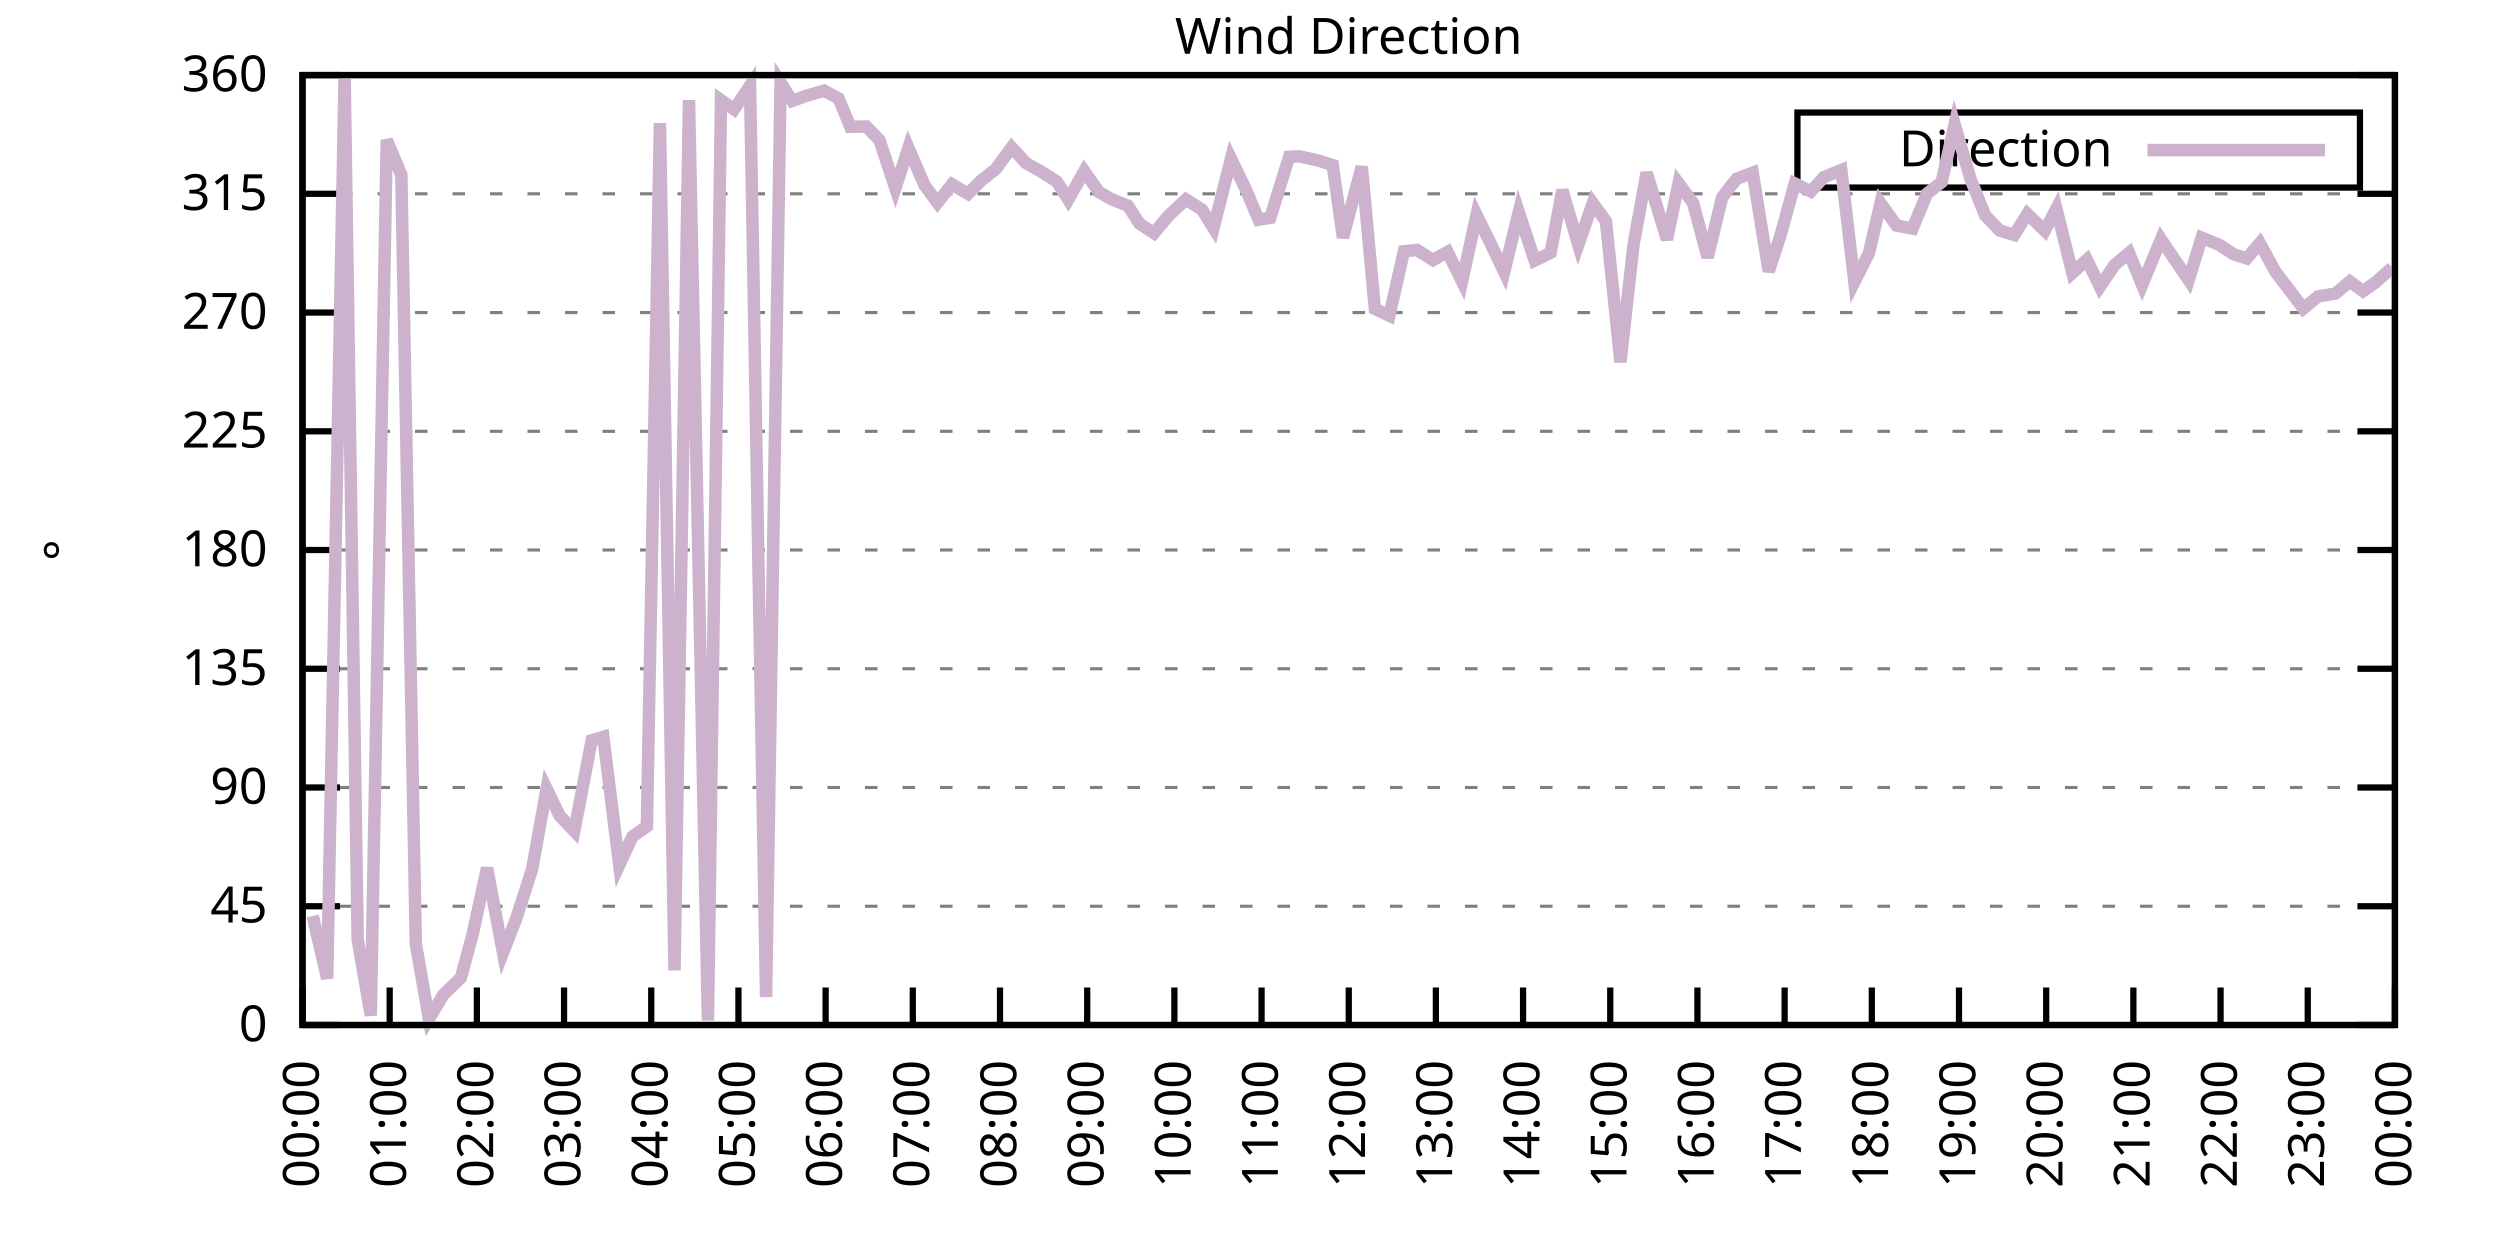
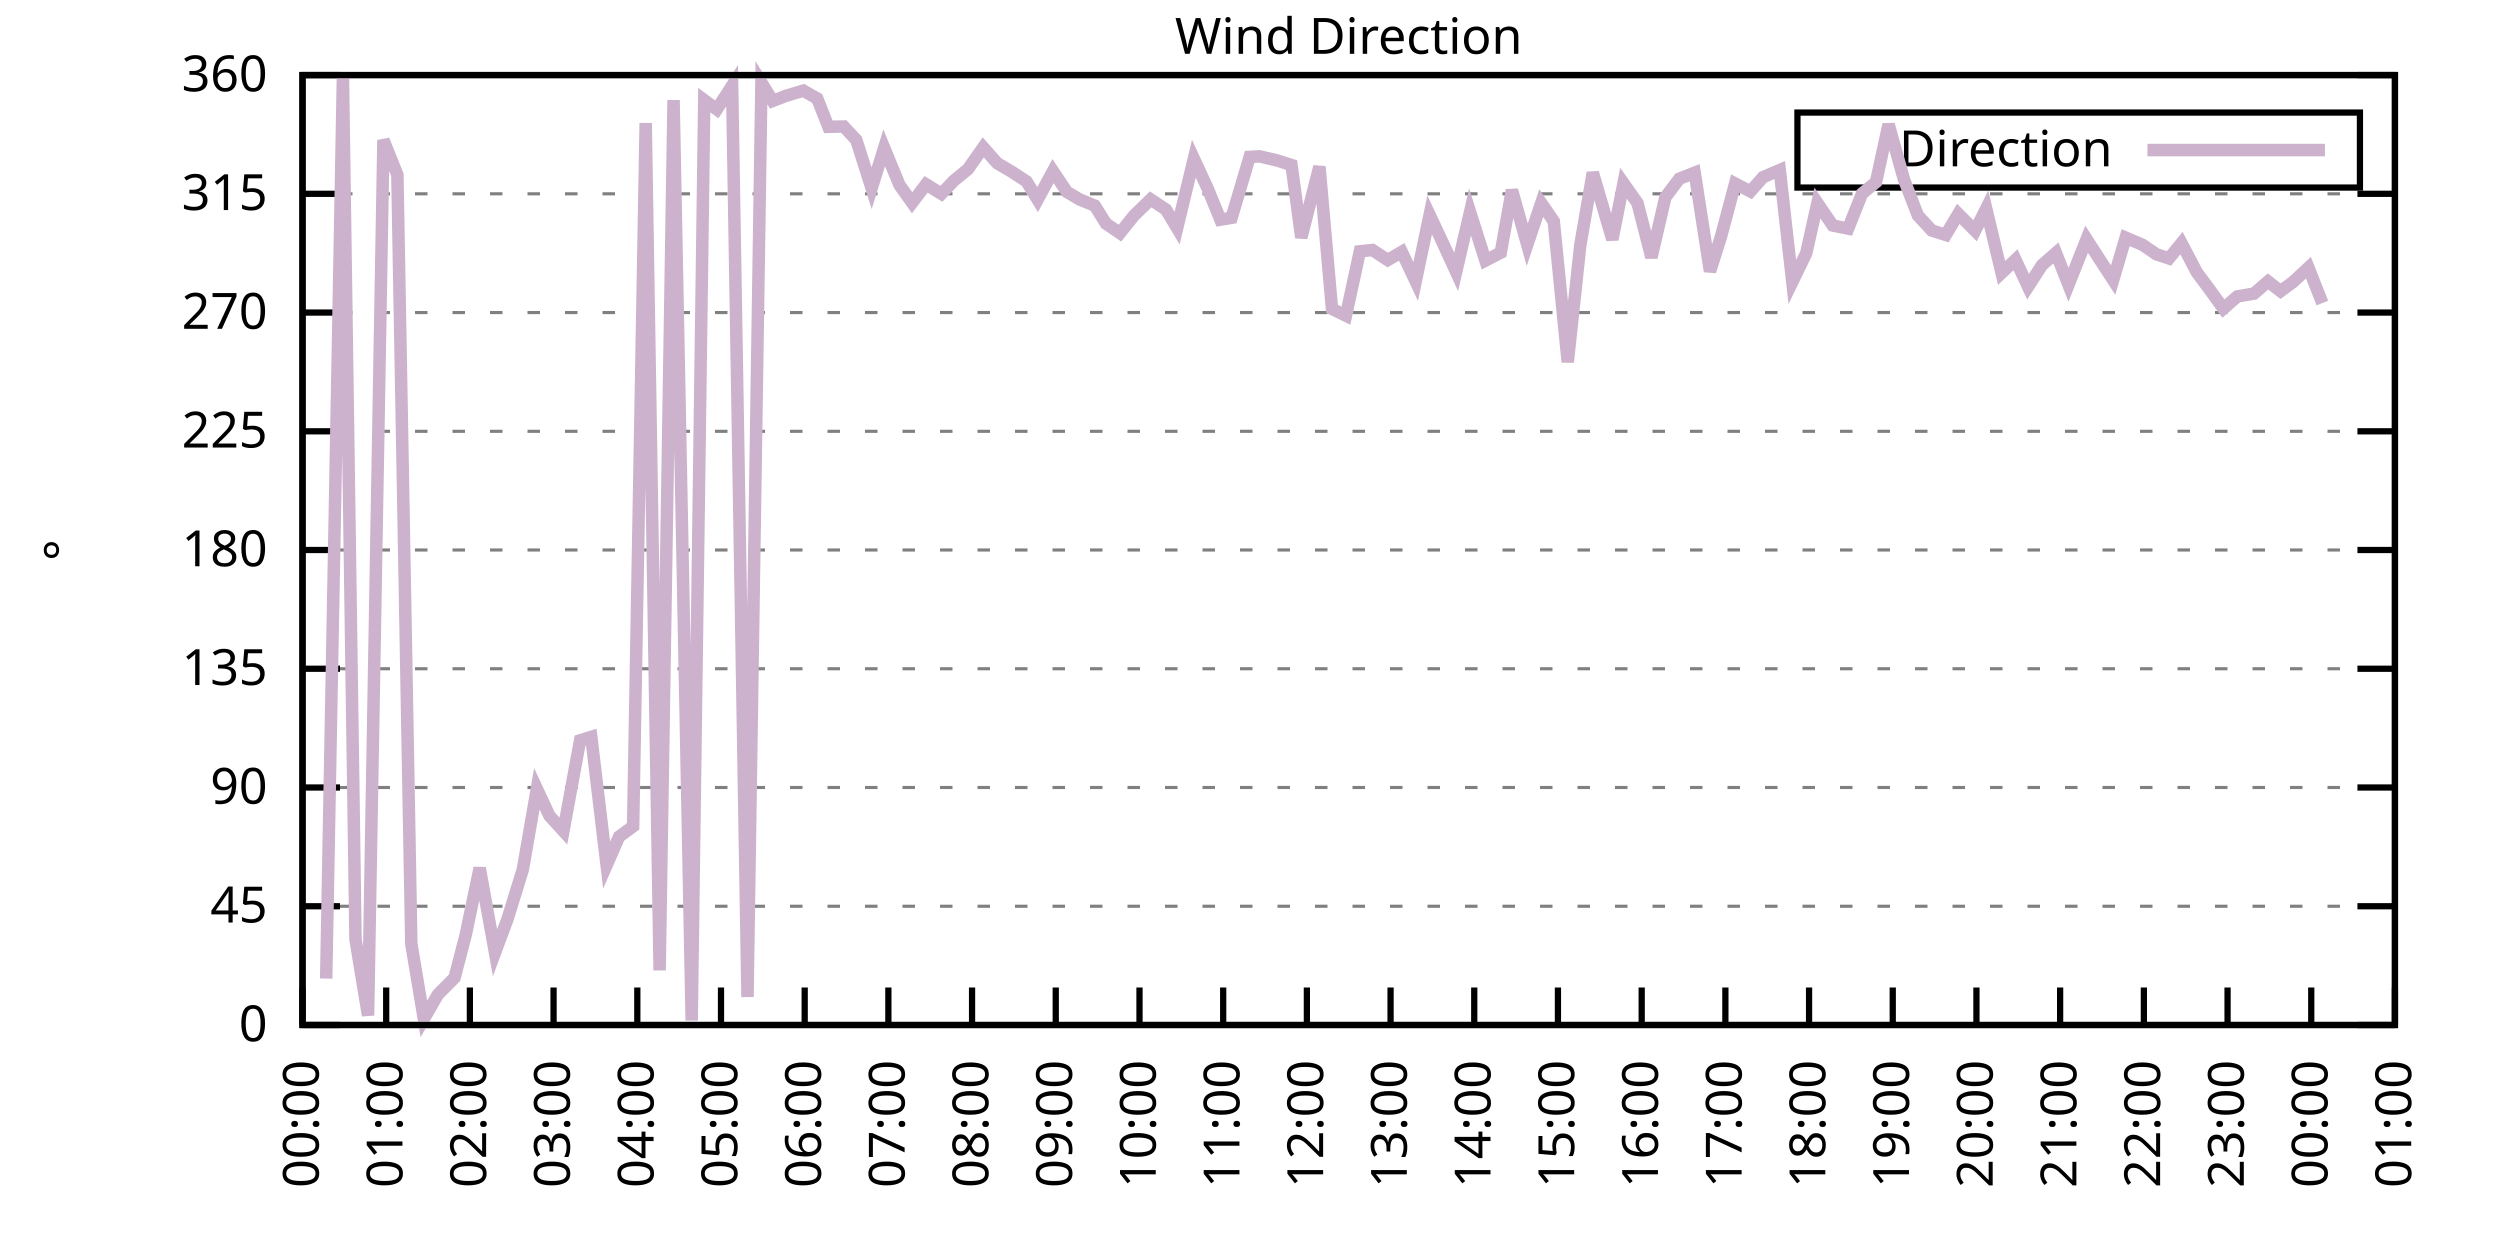
<svg xmlns="http://www.w3.org/2000/svg" xmlns:xlink="http://www.w3.org/1999/xlink" width="400" height="200" viewBox="0 0 400 200">
  <g id="gnuplot_canvas">
    <rect x="0" y="0" width="400" height="200" fill="none" />
    <defs>
      <circle id="gpDot" r="0.5" stroke-width="0.5" stroke="currentColor" />
      <path id="gpPt0" stroke-width="0.333" stroke="currentColor" d="M-1,0 h2 M0,-1 v2" />
      <path id="gpPt1" stroke-width="0.333" stroke="currentColor" d="M-1,-1 L1,1 M1,-1 L-1,1" />
      <path id="gpPt2" stroke-width="0.333" stroke="currentColor" d="M-1,0 L1,0 M0,-1 L0,1 M-1,-1 L1,1 M-1,1 L1,-1" />
      <rect id="gpPt3" stroke-width="0.333" stroke="currentColor" x="-1" y="-1" width="2" height="2" />
      <rect id="gpPt4" stroke-width="0.333" stroke="currentColor" fill="currentColor" x="-1" y="-1" width="2" height="2" />
      <circle id="gpPt5" stroke-width="0.333" stroke="currentColor" cx="0" cy="0" r="1" />
      <use xlink:href="#gpPt5" id="gpPt6" fill="currentColor" stroke="none" />
      <path id="gpPt7" stroke-width="0.333" stroke="currentColor" d="M0,-1.33 L-1.33,0.67 L1.33,0.67 z" />
      <use xlink:href="#gpPt7" id="gpPt8" fill="currentColor" stroke="none" />
      <use xlink:href="#gpPt7" id="gpPt9" stroke="currentColor" transform="rotate(180)" />
      <use xlink:href="#gpPt9" id="gpPt10" fill="currentColor" stroke="none" />
      <use xlink:href="#gpPt3" id="gpPt11" stroke="currentColor" transform="rotate(45)" />
      <use xlink:href="#gpPt11" id="gpPt12" fill="currentColor" stroke="none" />
      <path id="gpPt13" stroke-width="0.333" stroke="currentColor" d="M0,1.330 L1.265,0.411 L0.782,-1.067 L-0.782,-1.076 L-1.265,0.411 z" />
      <use xlink:href="#gpPt13" id="gpPt14" fill="currentColor" stroke="none" />
      <filter id="textbox" filterUnits="objectBoundingBox" x="0" y="0" height="1" width="1">
        <feFlood flood-color="white" flood-opacity="1" result="bgnd" />
        <feComposite in="SourceGraphic" in2="bgnd" operator="atop" />
      </filter>
      <filter id="greybox" filterUnits="objectBoundingBox" x="0" y="0" height="1" width="1">
        <feFlood flood-color="lightgrey" flood-opacity="1" result="grey" />
        <feComposite in="SourceGraphic" in2="grey" operator="atop" />
      </filter>
    </defs>
    <g fill="none" color="white" stroke="currentColor" stroke-width="1.00" stroke-linecap="butt" stroke-linejoin="miter">
</g>
    <g fill="none" color="black" stroke="currentColor" stroke-width="1.00" stroke-linecap="butt" stroke-linejoin="miter">
      <g stroke="none" shape-rendering="crispEdges">
        <polygon fill="rgb(255, 255, 255)" points="48.40,164.00 383.18,164.00 383.18,12.02 48.40,12.02 " />
      </g>
    </g>
    <g fill="none" color="black" stroke="currentColor" stroke-width="1.00" stroke-linecap="butt" stroke-linejoin="miter">
</g>
    <g fill="none" color="black" stroke="black" stroke-width="0.50" stroke-linecap="butt" stroke-linejoin="miter">
</g>
    <g fill="none" color="gray" stroke="currentColor" stroke-width="0.50" stroke-linecap="butt" stroke-linejoin="miter">
      <path stroke="gray" stroke-dasharray="2,4" class="gridline" d="M48.40,164.00 L383.19,164.00  " />
    </g>
    <g fill="none" color="gray" stroke="gray" stroke-width="1.00" stroke-linecap="butt" stroke-linejoin="miter">
</g>
    <g fill="none" color="black" stroke="currentColor" stroke-width="1.00" stroke-linecap="butt" stroke-linejoin="miter">
      <path stroke="black" d="M48.40,164.00 L54.40,164.00 M383.19,164.00 L377.19,164.00  " />
      <g transform="translate(42.80,166.60)" stroke="none" fill="black" font-family="Sans" font-size="8.00" text-anchor="end">
        <text>
          <tspan font-family="Sans"> 0</tspan>
        </text>
      </g>
    </g>
    <g fill="none" color="black" stroke="currentColor" stroke-width="1.00" stroke-linecap="butt" stroke-linejoin="miter">
</g>
    <g fill="none" color="black" stroke="black" stroke-width="0.50" stroke-linecap="butt" stroke-linejoin="miter">
</g>
    <g fill="none" color="gray" stroke="currentColor" stroke-width="0.50" stroke-linecap="butt" stroke-linejoin="miter">
      <path stroke="gray" stroke-dasharray="2,4" class="gridline" d="M48.40,145.00 L383.19,145.00  " />
    </g>
    <g fill="none" color="gray" stroke="gray" stroke-width="1.00" stroke-linecap="butt" stroke-linejoin="miter">
</g>
    <g fill="none" color="black" stroke="currentColor" stroke-width="1.00" stroke-linecap="butt" stroke-linejoin="miter">
      <path stroke="black" d="M48.40,145.00 L54.40,145.00 M383.19,145.00 L377.19,145.00  " />
      <g transform="translate(42.80,147.60)" stroke="none" fill="black" font-family="Sans" font-size="8.00" text-anchor="end">
        <text>
          <tspan font-family="Sans"> 45</tspan>
        </text>
      </g>
    </g>
    <g fill="none" color="black" stroke="currentColor" stroke-width="1.00" stroke-linecap="butt" stroke-linejoin="miter">
</g>
    <g fill="none" color="black" stroke="black" stroke-width="0.50" stroke-linecap="butt" stroke-linejoin="miter">
</g>
    <g fill="none" color="gray" stroke="currentColor" stroke-width="0.50" stroke-linecap="butt" stroke-linejoin="miter">
      <path stroke="gray" stroke-dasharray="2,4" class="gridline" d="M48.40,126.00 L383.19,126.00  " />
    </g>
    <g fill="none" color="gray" stroke="gray" stroke-width="1.00" stroke-linecap="butt" stroke-linejoin="miter">
</g>
    <g fill="none" color="black" stroke="currentColor" stroke-width="1.00" stroke-linecap="butt" stroke-linejoin="miter">
      <path stroke="black" d="M48.40,126.00 L54.40,126.00 M383.19,126.00 L377.19,126.00  " />
      <g transform="translate(42.80,128.60)" stroke="none" fill="black" font-family="Sans" font-size="8.00" text-anchor="end">
        <text>
          <tspan font-family="Sans"> 90</tspan>
        </text>
      </g>
    </g>
    <g fill="none" color="black" stroke="currentColor" stroke-width="1.00" stroke-linecap="butt" stroke-linejoin="miter">
</g>
    <g fill="none" color="black" stroke="black" stroke-width="0.50" stroke-linecap="butt" stroke-linejoin="miter">
</g>
    <g fill="none" color="gray" stroke="currentColor" stroke-width="0.50" stroke-linecap="butt" stroke-linejoin="miter">
      <path stroke="gray" stroke-dasharray="2,4" class="gridline" d="M48.40,107.00 L383.19,107.00  " />
    </g>
    <g fill="none" color="gray" stroke="gray" stroke-width="1.00" stroke-linecap="butt" stroke-linejoin="miter">
</g>
    <g fill="none" color="black" stroke="currentColor" stroke-width="1.00" stroke-linecap="butt" stroke-linejoin="miter">
      <path stroke="black" d="M48.40,107.00 L54.40,107.00 M383.19,107.00 L377.19,107.00  " />
      <g transform="translate(42.80,109.60)" stroke="none" fill="black" font-family="Sans" font-size="8.00" text-anchor="end">
        <text>
          <tspan font-family="Sans"> 135</tspan>
        </text>
      </g>
    </g>
    <g fill="none" color="black" stroke="currentColor" stroke-width="1.00" stroke-linecap="butt" stroke-linejoin="miter">
</g>
    <g fill="none" color="black" stroke="black" stroke-width="0.50" stroke-linecap="butt" stroke-linejoin="miter">
</g>
    <g fill="none" color="gray" stroke="currentColor" stroke-width="0.50" stroke-linecap="butt" stroke-linejoin="miter">
      <path stroke="gray" stroke-dasharray="2,4" class="gridline" d="M48.40,88.00 L383.19,88.00  " />
    </g>
    <g fill="none" color="gray" stroke="gray" stroke-width="1.00" stroke-linecap="butt" stroke-linejoin="miter">
</g>
    <g fill="none" color="black" stroke="currentColor" stroke-width="1.00" stroke-linecap="butt" stroke-linejoin="miter">
      <path stroke="black" d="M48.40,88.00 L54.40,88.00 M383.19,88.00 L377.19,88.00  " />
      <g transform="translate(42.80,90.60)" stroke="none" fill="black" font-family="Sans" font-size="8.00" text-anchor="end">
        <text>
          <tspan font-family="Sans"> 180</tspan>
        </text>
      </g>
    </g>
    <g fill="none" color="black" stroke="currentColor" stroke-width="1.00" stroke-linecap="butt" stroke-linejoin="miter">
</g>
    <g fill="none" color="black" stroke="black" stroke-width="0.50" stroke-linecap="butt" stroke-linejoin="miter">
</g>
    <g fill="none" color="gray" stroke="currentColor" stroke-width="0.50" stroke-linecap="butt" stroke-linejoin="miter">
      <path stroke="gray" stroke-dasharray="2,4" class="gridline" d="M48.40,69.01 L383.19,69.01  " />
    </g>
    <g fill="none" color="gray" stroke="gray" stroke-width="1.00" stroke-linecap="butt" stroke-linejoin="miter">
</g>
    <g fill="none" color="black" stroke="currentColor" stroke-width="1.00" stroke-linecap="butt" stroke-linejoin="miter">
      <path stroke="black" d="M48.40,69.01 L54.40,69.01 M383.19,69.01 L377.19,69.01  " />
      <g transform="translate(42.80,71.61)" stroke="none" fill="black" font-family="Sans" font-size="8.00" text-anchor="end">
        <text>
          <tspan font-family="Sans"> 225</tspan>
        </text>
      </g>
    </g>
    <g fill="none" color="black" stroke="currentColor" stroke-width="1.00" stroke-linecap="butt" stroke-linejoin="miter">
</g>
    <g fill="none" color="black" stroke="black" stroke-width="0.50" stroke-linecap="butt" stroke-linejoin="miter">
</g>
    <g fill="none" color="gray" stroke="currentColor" stroke-width="0.50" stroke-linecap="butt" stroke-linejoin="miter">
      <path stroke="gray" stroke-dasharray="2,4" class="gridline" d="M48.40,50.01 L383.19,50.01  " />
    </g>
    <g fill="none" color="gray" stroke="gray" stroke-width="1.00" stroke-linecap="butt" stroke-linejoin="miter">
</g>
    <g fill="none" color="black" stroke="currentColor" stroke-width="1.00" stroke-linecap="butt" stroke-linejoin="miter">
      <path stroke="black" d="M48.40,50.01 L54.40,50.01 M383.19,50.01 L377.19,50.01  " />
      <g transform="translate(42.80,52.61)" stroke="none" fill="black" font-family="Sans" font-size="8.00" text-anchor="end">
        <text>
          <tspan font-family="Sans"> 270</tspan>
        </text>
      </g>
    </g>
    <g fill="none" color="black" stroke="currentColor" stroke-width="1.00" stroke-linecap="butt" stroke-linejoin="miter">
</g>
    <g fill="none" color="black" stroke="black" stroke-width="0.50" stroke-linecap="butt" stroke-linejoin="miter">
</g>
    <g fill="none" color="gray" stroke="currentColor" stroke-width="0.50" stroke-linecap="butt" stroke-linejoin="miter">
      <path stroke="gray" stroke-dasharray="2,4" class="gridline" d="M48.40,31.01 L383.19,31.01  " />
    </g>
    <g fill="none" color="gray" stroke="gray" stroke-width="1.00" stroke-linecap="butt" stroke-linejoin="miter">
</g>
    <g fill="none" color="black" stroke="currentColor" stroke-width="1.00" stroke-linecap="butt" stroke-linejoin="miter">
      <path stroke="black" d="M48.40,31.01 L54.40,31.01 M383.19,31.01 L377.19,31.01  " />
      <g transform="translate(42.80,33.61)" stroke="none" fill="black" font-family="Sans" font-size="8.00" text-anchor="end">
        <text>
          <tspan font-family="Sans"> 315</tspan>
        </text>
      </g>
    </g>
    <g fill="none" color="black" stroke="currentColor" stroke-width="1.00" stroke-linecap="butt" stroke-linejoin="miter">
</g>
    <g fill="none" color="black" stroke="black" stroke-width="0.50" stroke-linecap="butt" stroke-linejoin="miter">
</g>
    <g fill="none" color="gray" stroke="currentColor" stroke-width="0.50" stroke-linecap="butt" stroke-linejoin="miter">
      <path stroke="gray" stroke-dasharray="2,4" class="gridline" d="M48.40,12.01 L383.19,12.01  " />
    </g>
    <g fill="none" color="gray" stroke="gray" stroke-width="1.00" stroke-linecap="butt" stroke-linejoin="miter">
</g>
    <g fill="none" color="black" stroke="currentColor" stroke-width="1.00" stroke-linecap="butt" stroke-linejoin="miter">
      <path stroke="black" d="M48.40,12.01 L54.40,12.01 M383.19,12.01 L377.19,12.01  " />
      <g transform="translate(42.80,14.61)" stroke="none" fill="black" font-family="Sans" font-size="8.00" text-anchor="end">
        <text>
          <tspan font-family="Sans"> 360</tspan>
        </text>
      </g>
    </g>
    <g fill="none" color="black" stroke="currentColor" stroke-width="1.00" stroke-linecap="butt" stroke-linejoin="miter">
      <path stroke="black" d="M48.40,164.00 L48.40,158.00  " />
      <g transform="translate(51.00,169.60) rotate(270.00)" stroke="none" fill="black" font-family="Sans" font-size="8.00" text-anchor="end">
        <text>
          <tspan font-family="Sans">00:00</tspan>
        </text>
      </g>
    </g>
    <g fill="none" color="black" stroke="currentColor" stroke-width="1.00" stroke-linecap="butt" stroke-linejoin="miter">
-       <path stroke="black" d="M62.35,164.00 L62.35,158.00  " />
-       <g transform="translate(64.95,169.60) rotate(270.00)" stroke="none" fill="black" font-family="Sans" font-size="8.00" text-anchor="end">
+       <path stroke="black" d="M61.79,164.00 L61.79,158.00  " />
+       <g transform="translate(64.39,169.60) rotate(270.00)" stroke="none" fill="black" font-family="Sans" font-size="8.00" text-anchor="end">
        <text>
          <tspan font-family="Sans">01:00</tspan>
        </text>
      </g>
    </g>
    <g fill="none" color="black" stroke="currentColor" stroke-width="1.00" stroke-linecap="butt" stroke-linejoin="miter">
-       <path stroke="black" d="M76.30,164.00 L76.30,158.00  " />
-       <g transform="translate(78.90,169.60) rotate(270.00)" stroke="none" fill="black" font-family="Sans" font-size="8.00" text-anchor="end">
+       <path stroke="black" d="M75.18,164.00 L75.18,158.00  " />
+       <g transform="translate(77.78,169.60) rotate(270.00)" stroke="none" fill="black" font-family="Sans" font-size="8.00" text-anchor="end">
        <text>
          <tspan font-family="Sans">02:00</tspan>
        </text>
      </g>
    </g>
    <g fill="none" color="black" stroke="currentColor" stroke-width="1.00" stroke-linecap="butt" stroke-linejoin="miter">
-       <path stroke="black" d="M90.25,164.00 L90.25,158.00  " />
-       <g transform="translate(92.85,169.60) rotate(270.00)" stroke="none" fill="black" font-family="Sans" font-size="8.00" text-anchor="end">
+       <path stroke="black" d="M88.57,164.00 L88.57,158.00  " />
+       <g transform="translate(91.17,169.60) rotate(270.00)" stroke="none" fill="black" font-family="Sans" font-size="8.00" text-anchor="end">
        <text>
          <tspan font-family="Sans">03:00</tspan>
        </text>
      </g>
    </g>
    <g fill="none" color="black" stroke="currentColor" stroke-width="1.00" stroke-linecap="butt" stroke-linejoin="miter">
-       <path stroke="black" d="M104.20,164.00 L104.20,158.00  " />
-       <g transform="translate(106.80,169.60) rotate(270.00)" stroke="none" fill="black" font-family="Sans" font-size="8.00" text-anchor="end">
+       <path stroke="black" d="M101.97,164.00 L101.97,158.00  " />
+       <g transform="translate(104.57,169.60) rotate(270.00)" stroke="none" fill="black" font-family="Sans" font-size="8.00" text-anchor="end">
        <text>
          <tspan font-family="Sans">04:00</tspan>
        </text>
      </g>
    </g>
    <g fill="none" color="black" stroke="currentColor" stroke-width="1.00" stroke-linecap="butt" stroke-linejoin="miter">
-       <path stroke="black" d="M118.15,164.00 L118.15,158.00  " />
-       <g transform="translate(120.75,169.60) rotate(270.00)" stroke="none" fill="black" font-family="Sans" font-size="8.00" text-anchor="end">
+       <path stroke="black" d="M115.36,164.00 L115.36,158.00  " />
+       <g transform="translate(117.96,169.60) rotate(270.00)" stroke="none" fill="black" font-family="Sans" font-size="8.00" text-anchor="end">
        <text>
          <tspan font-family="Sans">05:00</tspan>
        </text>
      </g>
    </g>
    <g fill="none" color="black" stroke="currentColor" stroke-width="1.00" stroke-linecap="butt" stroke-linejoin="miter">
-       <path stroke="black" d="M132.10,164.00 L132.10,158.00  " />
-       <g transform="translate(134.70,169.60) rotate(270.00)" stroke="none" fill="black" font-family="Sans" font-size="8.00" text-anchor="end">
+       <path stroke="black" d="M128.75,164.00 L128.75,158.00  " />
+       <g transform="translate(131.35,169.60) rotate(270.00)" stroke="none" fill="black" font-family="Sans" font-size="8.00" text-anchor="end">
        <text>
          <tspan font-family="Sans">06:00</tspan>
        </text>
      </g>
    </g>
    <g fill="none" color="black" stroke="currentColor" stroke-width="1.00" stroke-linecap="butt" stroke-linejoin="miter">
-       <path stroke="black" d="M146.05,164.00 L146.05,158.00  " />
-       <g transform="translate(148.65,169.60) rotate(270.00)" stroke="none" fill="black" font-family="Sans" font-size="8.00" text-anchor="end">
+       <path stroke="black" d="M142.14,164.00 L142.14,158.00  " />
+       <g transform="translate(144.74,169.60) rotate(270.00)" stroke="none" fill="black" font-family="Sans" font-size="8.00" text-anchor="end">
        <text>
          <tspan font-family="Sans">07:00</tspan>
        </text>
      </g>
    </g>
    <g fill="none" color="black" stroke="currentColor" stroke-width="1.00" stroke-linecap="butt" stroke-linejoin="miter">
-       <path stroke="black" d="M160.00,164.00 L160.00,158.00  " />
-       <g transform="translate(162.60,169.60) rotate(270.00)" stroke="none" fill="black" font-family="Sans" font-size="8.00" text-anchor="end">
+       <path stroke="black" d="M155.53,164.00 L155.53,158.00  " />
+       <g transform="translate(158.13,169.60) rotate(270.00)" stroke="none" fill="black" font-family="Sans" font-size="8.00" text-anchor="end">
        <text>
          <tspan font-family="Sans">08:00</tspan>
        </text>
      </g>
    </g>
    <g fill="none" color="black" stroke="currentColor" stroke-width="1.00" stroke-linecap="butt" stroke-linejoin="miter">
-       <path stroke="black" d="M173.95,164.00 L173.95,158.00  " />
-       <g transform="translate(176.55,169.60) rotate(270.00)" stroke="none" fill="black" font-family="Sans" font-size="8.00" text-anchor="end">
+       <path stroke="black" d="M168.92,164.00 L168.92,158.00  " />
+       <g transform="translate(171.52,169.60) rotate(270.00)" stroke="none" fill="black" font-family="Sans" font-size="8.00" text-anchor="end">
        <text>
          <tspan font-family="Sans">09:00</tspan>
        </text>
      </g>
    </g>
    <g fill="none" color="black" stroke="currentColor" stroke-width="1.00" stroke-linecap="butt" stroke-linejoin="miter">
-       <path stroke="black" d="M187.90,164.00 L187.90,158.00  " />
-       <g transform="translate(190.50,169.60) rotate(270.00)" stroke="none" fill="black" font-family="Sans" font-size="8.00" text-anchor="end">
+       <path stroke="black" d="M182.32,164.00 L182.32,158.00  " />
+       <g transform="translate(184.92,169.60) rotate(270.00)" stroke="none" fill="black" font-family="Sans" font-size="8.00" text-anchor="end">
        <text>
          <tspan font-family="Sans">10:00</tspan>
        </text>
      </g>
    </g>
    <g fill="none" color="black" stroke="currentColor" stroke-width="1.00" stroke-linecap="butt" stroke-linejoin="miter">
-       <path stroke="black" d="M201.85,164.00 L201.85,158.00  " />
-       <g transform="translate(204.45,169.60) rotate(270.00)" stroke="none" fill="black" font-family="Sans" font-size="8.00" text-anchor="end">
+       <path stroke="black" d="M195.71,164.00 L195.71,158.00  " />
+       <g transform="translate(198.31,169.60) rotate(270.00)" stroke="none" fill="black" font-family="Sans" font-size="8.00" text-anchor="end">
        <text>
          <tspan font-family="Sans">11:00</tspan>
        </text>
      </g>
    </g>
    <g fill="none" color="black" stroke="currentColor" stroke-width="1.00" stroke-linecap="butt" stroke-linejoin="miter">
-       <path stroke="black" d="M215.80,164.00 L215.80,158.00  " />
-       <g transform="translate(218.40,169.60) rotate(270.00)" stroke="none" fill="black" font-family="Sans" font-size="8.00" text-anchor="end">
+       <path stroke="black" d="M209.10,164.00 L209.10,158.00  " />
+       <g transform="translate(211.70,169.60) rotate(270.00)" stroke="none" fill="black" font-family="Sans" font-size="8.00" text-anchor="end">
        <text>
          <tspan font-family="Sans">12:00</tspan>
        </text>
      </g>
    </g>
    <g fill="none" color="black" stroke="currentColor" stroke-width="1.00" stroke-linecap="butt" stroke-linejoin="miter">
-       <path stroke="black" d="M229.74,164.00 L229.74,158.00  " />
-       <g transform="translate(232.34,169.60) rotate(270.00)" stroke="none" fill="black" font-family="Sans" font-size="8.00" text-anchor="end">
+       <path stroke="black" d="M222.49,164.00 L222.49,158.00  " />
+       <g transform="translate(225.09,169.60) rotate(270.00)" stroke="none" fill="black" font-family="Sans" font-size="8.00" text-anchor="end">
        <text>
          <tspan font-family="Sans">13:00</tspan>
        </text>
      </g>
    </g>
    <g fill="none" color="black" stroke="currentColor" stroke-width="1.00" stroke-linecap="butt" stroke-linejoin="miter">
-       <path stroke="black" d="M243.69,164.00 L243.69,158.00  " />
-       <g transform="translate(246.29,169.60) rotate(270.00)" stroke="none" fill="black" font-family="Sans" font-size="8.00" text-anchor="end">
+       <path stroke="black" d="M235.88,164.00 L235.88,158.00  " />
+       <g transform="translate(238.48,169.60) rotate(270.00)" stroke="none" fill="black" font-family="Sans" font-size="8.00" text-anchor="end">
        <text>
          <tspan font-family="Sans">14:00</tspan>
        </text>
      </g>
    </g>
    <g fill="none" color="black" stroke="currentColor" stroke-width="1.00" stroke-linecap="butt" stroke-linejoin="miter">
-       <path stroke="black" d="M257.64,164.00 L257.64,158.00  " />
-       <g transform="translate(260.24,169.60) rotate(270.00)" stroke="none" fill="black" font-family="Sans" font-size="8.00" text-anchor="end">
+       <path stroke="black" d="M249.27,164.00 L249.27,158.00  " />
+       <g transform="translate(251.87,169.60) rotate(270.00)" stroke="none" fill="black" font-family="Sans" font-size="8.00" text-anchor="end">
        <text>
          <tspan font-family="Sans">15:00</tspan>
        </text>
      </g>
    </g>
    <g fill="none" color="black" stroke="currentColor" stroke-width="1.00" stroke-linecap="butt" stroke-linejoin="miter">
-       <path stroke="black" d="M271.59,164.00 L271.59,158.00  " />
-       <g transform="translate(274.19,169.60) rotate(270.00)" stroke="none" fill="black" font-family="Sans" font-size="8.00" text-anchor="end">
+       <path stroke="black" d="M262.67,164.00 L262.67,158.00  " />
+       <g transform="translate(265.27,169.60) rotate(270.00)" stroke="none" fill="black" font-family="Sans" font-size="8.00" text-anchor="end">
        <text>
          <tspan font-family="Sans">16:00</tspan>
        </text>
      </g>
    </g>
    <g fill="none" color="black" stroke="currentColor" stroke-width="1.00" stroke-linecap="butt" stroke-linejoin="miter">
-       <path stroke="black" d="M285.54,164.00 L285.54,158.00  " />
-       <g transform="translate(288.14,169.60) rotate(270.00)" stroke="none" fill="black" font-family="Sans" font-size="8.00" text-anchor="end">
+       <path stroke="black" d="M276.06,164.00 L276.06,158.00  " />
+       <g transform="translate(278.66,169.60) rotate(270.00)" stroke="none" fill="black" font-family="Sans" font-size="8.00" text-anchor="end">
        <text>
          <tspan font-family="Sans">17:00</tspan>
        </text>
      </g>
    </g>
    <g fill="none" color="black" stroke="currentColor" stroke-width="1.00" stroke-linecap="butt" stroke-linejoin="miter">
-       <path stroke="black" d="M299.49,164.00 L299.49,158.00  " />
-       <g transform="translate(302.09,169.60) rotate(270.00)" stroke="none" fill="black" font-family="Sans" font-size="8.00" text-anchor="end">
+       <path stroke="black" d="M289.45,164.00 L289.45,158.00  " />
+       <g transform="translate(292.05,169.60) rotate(270.00)" stroke="none" fill="black" font-family="Sans" font-size="8.00" text-anchor="end">
        <text>
          <tspan font-family="Sans">18:00</tspan>
        </text>
      </g>
    </g>
    <g fill="none" color="black" stroke="currentColor" stroke-width="1.00" stroke-linecap="butt" stroke-linejoin="miter">
-       <path stroke="black" d="M313.44,164.00 L313.44,158.00  " />
-       <g transform="translate(316.04,169.60) rotate(270.00)" stroke="none" fill="black" font-family="Sans" font-size="8.00" text-anchor="end">
+       <path stroke="black" d="M302.84,164.00 L302.84,158.00  " />
+       <g transform="translate(305.44,169.60) rotate(270.00)" stroke="none" fill="black" font-family="Sans" font-size="8.00" text-anchor="end">
        <text>
          <tspan font-family="Sans">19:00</tspan>
        </text>
      </g>
    </g>
    <g fill="none" color="black" stroke="currentColor" stroke-width="1.00" stroke-linecap="butt" stroke-linejoin="miter">
-       <path stroke="black" d="M327.39,164.00 L327.39,158.00  " />
-       <g transform="translate(329.99,169.60) rotate(270.00)" stroke="none" fill="black" font-family="Sans" font-size="8.00" text-anchor="end">
+       <path stroke="black" d="M316.23,164.00 L316.23,158.00  " />
+       <g transform="translate(318.83,169.60) rotate(270.00)" stroke="none" fill="black" font-family="Sans" font-size="8.00" text-anchor="end">
        <text>
          <tspan font-family="Sans">20:00</tspan>
        </text>
      </g>
    </g>
    <g fill="none" color="black" stroke="currentColor" stroke-width="1.00" stroke-linecap="butt" stroke-linejoin="miter">
-       <path stroke="black" d="M341.34,164.00 L341.34,158.00  " />
-       <g transform="translate(343.94,169.60) rotate(270.00)" stroke="none" fill="black" font-family="Sans" font-size="8.00" text-anchor="end">
+       <path stroke="black" d="M329.62,164.00 L329.62,158.00  " />
+       <g transform="translate(332.22,169.60) rotate(270.00)" stroke="none" fill="black" font-family="Sans" font-size="8.00" text-anchor="end">
        <text>
          <tspan font-family="Sans">21:00</tspan>
        </text>
      </g>
    </g>
    <g fill="none" color="black" stroke="currentColor" stroke-width="1.00" stroke-linecap="butt" stroke-linejoin="miter">
-       <path stroke="black" d="M355.29,164.00 L355.29,158.00  " />
-       <g transform="translate(357.89,169.60) rotate(270.00)" stroke="none" fill="black" font-family="Sans" font-size="8.00" text-anchor="end">
+       <path stroke="black" d="M343.02,164.00 L343.02,158.00  " />
+       <g transform="translate(345.62,169.60) rotate(270.00)" stroke="none" fill="black" font-family="Sans" font-size="8.00" text-anchor="end">
        <text>
          <tspan font-family="Sans">22:00</tspan>
        </text>
      </g>
    </g>
    <g fill="none" color="black" stroke="currentColor" stroke-width="1.00" stroke-linecap="butt" stroke-linejoin="miter">
-       <path stroke="black" d="M369.24,164.00 L369.24,158.00  " />
-       <g transform="translate(371.84,169.60) rotate(270.00)" stroke="none" fill="black" font-family="Sans" font-size="8.00" text-anchor="end">
+       <path stroke="black" d="M356.41,164.00 L356.41,158.00  " />
+       <g transform="translate(359.01,169.60) rotate(270.00)" stroke="none" fill="black" font-family="Sans" font-size="8.00" text-anchor="end">
        <text>
          <tspan font-family="Sans">23:00</tspan>
+         </text>
+       </g>
+     </g>
+     <g fill="none" color="black" stroke="currentColor" stroke-width="1.00" stroke-linecap="butt" stroke-linejoin="miter">
+       <path stroke="black" d="M369.80,164.00 L369.80,158.00  " />
+       <g transform="translate(372.40,169.60) rotate(270.00)" stroke="none" fill="black" font-family="Sans" font-size="8.00" text-anchor="end">
+         <text>
+           <tspan font-family="Sans">00:00</tspan>
        </text>
      </g>
    </g>
    <g fill="none" color="black" stroke="currentColor" stroke-width="1.00" stroke-linecap="butt" stroke-linejoin="miter">
      <path stroke="black" d="M383.19,164.00 L383.19,158.00  " />
      <g transform="translate(385.79,169.60) rotate(270.00)" stroke="none" fill="black" font-family="Sans" font-size="8.00" text-anchor="end">
        <text>
-           <tspan font-family="Sans">00:00</tspan>
+           <tspan font-family="Sans">01:00</tspan>
        </text>
      </g>
    </g>
    <g fill="none" color="black" stroke="currentColor" stroke-width="1.00" stroke-linecap="butt" stroke-linejoin="miter">
</g>
    <g fill="none" color="black" stroke="currentColor" stroke-width="1.00" stroke-linecap="butt" stroke-linejoin="miter">
      <path stroke="black" d="M48.40,12.01 L48.40,164.00 L383.19,164.00 L383.19,12.01 L48.40,12.01 Z  " />
    </g>
    <g fill="none" color="black" stroke="currentColor" stroke-width="1.00" stroke-linecap="butt" stroke-linejoin="miter">
</g>
    <g fill="none" color="black" stroke="currentColor" stroke-width="1.00" stroke-linecap="butt" stroke-linejoin="miter">
      <path stroke="black" d="M287.59,30.01 L287.59,18.01 L377.59,18.01 L377.59,30.01 L287.59,30.01 Z  " />
    </g>
    <g id="Wind_direction_plot_1">
      <g fill="none" color="white" stroke="black" stroke-width="2.00" stroke-linecap="butt" stroke-linejoin="miter">
</g>
      <g fill="none" color="black" stroke="currentColor" stroke-width="2.00" stroke-linecap="butt" stroke-linejoin="miter">
        <g transform="translate(337.99,26.61)" stroke="none" fill="black" font-family="Sans" font-size="8.00" text-anchor="end">
          <text>
            <tspan font-family="Sans">Direction</tspan>
          </text>
        </g>
      </g>
      <g fill="none" color="black" stroke="currentColor" stroke-width="2.00" stroke-linecap="butt" stroke-linejoin="miter">
-         <path stroke="rgb(204, 178, 204)" d="M343.59,24.01 L371.99,24.01 M50.03,146.56 L52.35,156.57 L55.14,12.26 L57.23,150.32 L59.33,162.48 L61.88,22.40   L64.21,27.97 L66.53,151.00 L68.63,163.03 L70.95,159.14 L73.74,156.44 L75.60,149.60 L77.93,138.88 L80.48,152.43   L82.58,147.03 L85.13,139.09 L87.46,126.21 L89.55,130.52 L91.88,132.97 L94.67,118.45 L96.53,117.90 L99.08,138.42   L101.18,133.86 L103.50,132.21 L105.59,19.69 L107.92,155.26 L110.24,16.02 L113.27,163.28 L115.36,16.02 L117.45,17.50   L120.01,13.70 L122.57,159.52 L124.89,13.23 L126.75,16.15 L129.08,15.30 L131.87,14.50 L134.19,15.77 L136.05,20.29   L138.61,20.24 L140.70,22.40 L143.26,30.12 L145.35,23.66 L147.91,29.62 L150.00,32.44 L152.32,29.49 L154.88,31.01   L156.97,28.90 L159.30,27.08 L161.86,23.58 L164.18,26.11 L166.51,27.42 L169.06,29.02 L170.92,31.94 L173.48,27.38   L175.81,30.71 L177.90,31.90 L180.46,32.91 L182.32,35.78 L184.64,37.30 L186.97,34.51 L189.76,31.90 L192.31,33.54   L194.17,36.50 L196.96,25.39 L199.29,30.21 L201.38,35.15 L203.24,34.85 L206.26,25.10 L207.89,25.01 L210.91,25.69   L213.24,26.41 L214.87,38.02 L217.89,26.66 L219.98,49.42 L222.30,50.51 L224.63,40.21 L226.72,40.00 L229.28,41.61   L231.60,40.30 L233.93,45.03 L236.25,34.39 L238.35,38.65 L240.67,43.51 L243.00,33.92 L245.55,41.69 L248.11,40.42   L249.97,30.42 L252.53,39.16 L254.85,32.49 L256.95,35.40 L259.27,57.94 L261.36,39.20 L263.46,27.63 L266.71,38.31   L268.57,29.32 L270.90,32.49 L273.22,41.18 L275.55,31.56 L277.87,28.60 L280.43,27.63 L282.99,43.42 L284.85,37.76   L287.17,29.36 L289.73,30.63 L291.82,28.35 L294.61,27.21 L296.70,45.11 L299.03,40.51 L300.89,32.49 L303.44,36.08   L306.00,36.58 L308.33,30.97 L310.65,29.15 L312.74,19.91 L315.30,28.69 L317.63,34.47 L319.95,36.88 L322.28,37.59   L324.37,34.22 L327.16,36.92 L329.02,33.37 L331.58,43.67 L333.90,41.56 L335.99,45.87 L338.32,42.41 L340.64,40.47   L342.74,45.57 L345.76,38.27 L347.85,41.39 L350.18,44.81 L352.27,38.02 L355.06,39.16 L357.38,40.68 L359.48,41.35   L361.57,38.90 L364.13,43.59 L366.22,46.29 L368.54,49.37 L370.87,47.43 L373.66,46.97 L375.98,45.03 L378.08,46.59   L380.17,45.11 L382.73,42.83  " />
+         <path stroke="rgb(204, 178, 204)" d="M343.59,24.01 L371.99,24.01 M52.19,156.57 L54.87,12.26 L56.88,150.32 L58.89,162.48 L61.35,22.40 L63.58,27.97   L65.81,151.00 L67.82,163.03 L70.05,159.14 L72.73,156.44 L74.51,149.60 L76.75,138.88 L79.20,152.43 L81.21,147.03   L83.66,139.09 L85.90,126.21 L87.91,130.52 L90.14,132.97 L92.82,118.45 L94.60,117.90 L97.06,138.42 L99.06,133.86   L101.30,132.21 L103.31,19.69 L105.54,155.26 L107.77,16.02 L110.67,163.28 L112.68,16.02 L114.69,17.50 L117.14,13.70   L119.60,159.52 L121.83,13.23 L123.62,16.15 L125.85,15.30 L128.53,14.50 L130.76,15.77 L132.54,20.29 L135.00,20.24   L137.01,22.40 L139.46,30.12 L141.47,23.66 L143.93,29.62 L145.94,32.44 L148.17,29.49 L150.62,31.01 L152.63,28.90   L154.86,27.08 L157.32,23.58 L159.55,26.11 L161.78,27.42 L164.24,29.02 L166.02,31.94 L168.48,27.38 L170.71,30.71   L172.72,31.90 L175.17,32.91 L176.96,35.78 L179.19,37.30 L181.42,34.51 L184.10,31.90 L186.56,33.54 L188.34,36.50   L191.02,25.39 L193.25,30.21 L195.26,35.15 L197.05,34.85 L199.95,25.10 L201.51,25.01 L204.41,25.69 L206.64,26.41   L208.21,38.02 L211.11,26.66 L213.12,49.42 L215.35,50.51 L217.58,40.21 L219.59,40.00 L222.04,41.61 L224.28,40.30   L226.51,45.03 L228.74,34.39 L230.75,38.65 L232.98,43.51 L235.21,33.92 L237.67,41.69 L240.12,40.42 L241.91,30.42   L244.36,39.16 L246.60,32.49 L248.60,35.40 L250.84,57.94 L252.85,39.20 L254.85,27.63 L257.98,38.31 L259.76,29.32   L262.00,32.49 L264.23,41.18 L266.46,31.56 L268.69,28.60 L271.15,27.63 L273.60,43.42 L275.39,37.76 L277.62,29.36   L280.07,30.63 L282.08,28.35 L284.76,27.21 L286.77,45.11 L289.00,40.51 L290.79,32.49 L293.24,36.08 L295.70,36.58   L297.93,30.97 L300.16,29.15 L302.17,19.91 L304.63,28.69 L306.86,34.47 L309.09,36.88 L311.32,37.59 L313.33,34.22   L316.01,36.92 L317.79,33.37 L320.25,43.67 L322.48,41.56 L324.49,45.87 L326.72,42.41 L328.95,40.47 L330.96,45.57   L333.86,38.27 L335.87,41.39 L338.10,44.81 L340.11,38.02 L342.79,39.16 L345.02,40.68 L347.03,41.35 L349.04,38.90   L351.50,43.59 L353.51,46.29 L355.74,49.37 L357.97,47.43 L360.65,46.97 L362.88,45.03 L364.89,46.59 L366.90,45.11   L369.35,42.83 L371.58,48.49  " />
      </g>
    </g>
    <g fill="none" color="black" stroke="currentColor" stroke-width="2.00" stroke-linecap="butt" stroke-linejoin="miter">
</g>
    <g fill="none" color="black" stroke="black" stroke-width="1.00" stroke-linecap="butt" stroke-linejoin="miter">
</g>
    <g fill="none" color="black" stroke="currentColor" stroke-width="1.00" stroke-linecap="butt" stroke-linejoin="miter">
      <path stroke="black" d="M48.40,12.01 L48.40,164.00 L383.19,164.00 L383.19,12.01 L48.40,12.01 Z  " />
      <g transform="translate(12.80,88.01) rotate(270.00)" stroke="none" fill="black" font-family="Sans" font-size="8.00" text-anchor="middle">
        <text>
          <tspan font-family="Sans">°</tspan>
        </text>
      </g>
    </g>
    <g fill="none" color="black" stroke="currentColor" stroke-width="1.00" stroke-linecap="butt" stroke-linejoin="miter">
</g>
    <g fill="none" color="black" stroke="currentColor" stroke-width="1.00" stroke-linecap="butt" stroke-linejoin="miter">
      <g transform="translate(215.79,8.61)" stroke="none" fill="black" font-family="Sans" font-size="8.00" text-anchor="middle">
        <text>
          <tspan font-family="Sans">Wind Direction</tspan>
        </text>
      </g>
    </g>
    <g fill="none" color="black" stroke="currentColor" stroke-width="1.00" stroke-linecap="butt" stroke-linejoin="miter">
</g>
  </g>
</svg>
